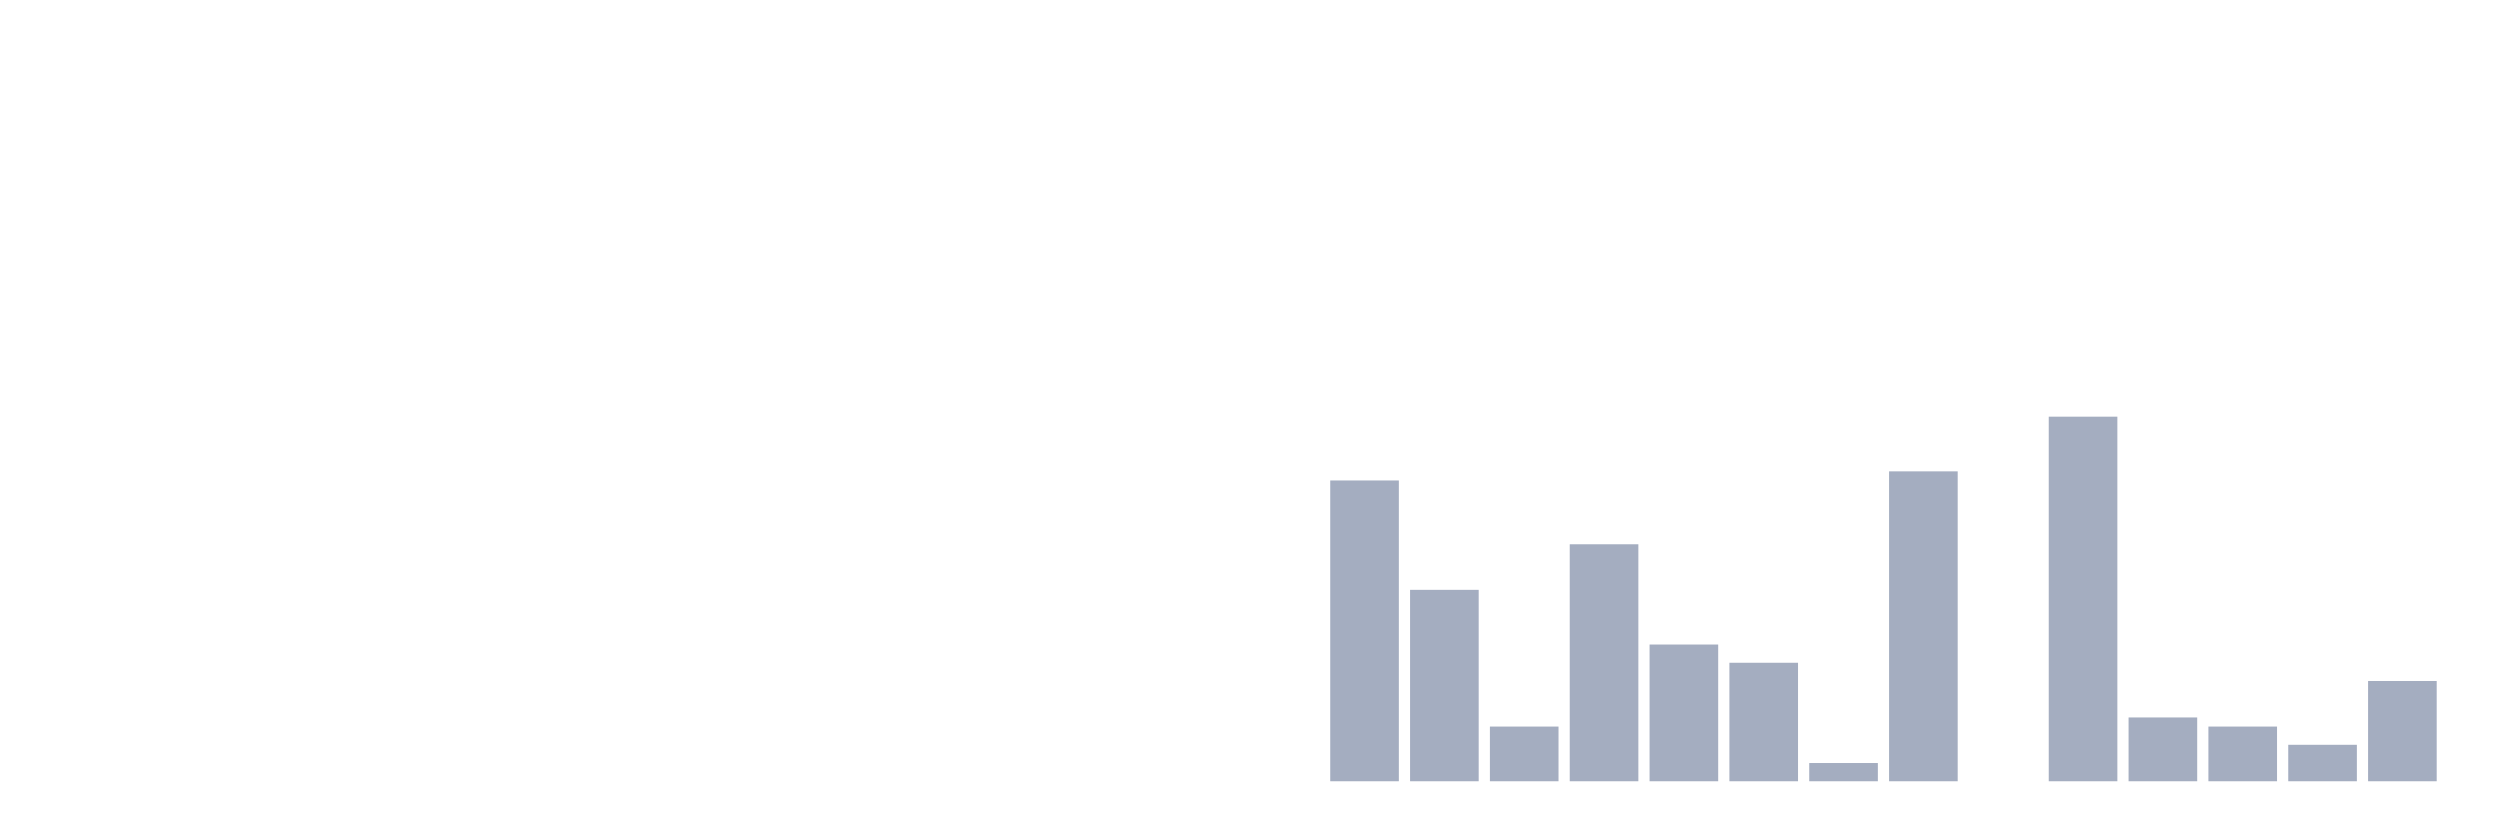
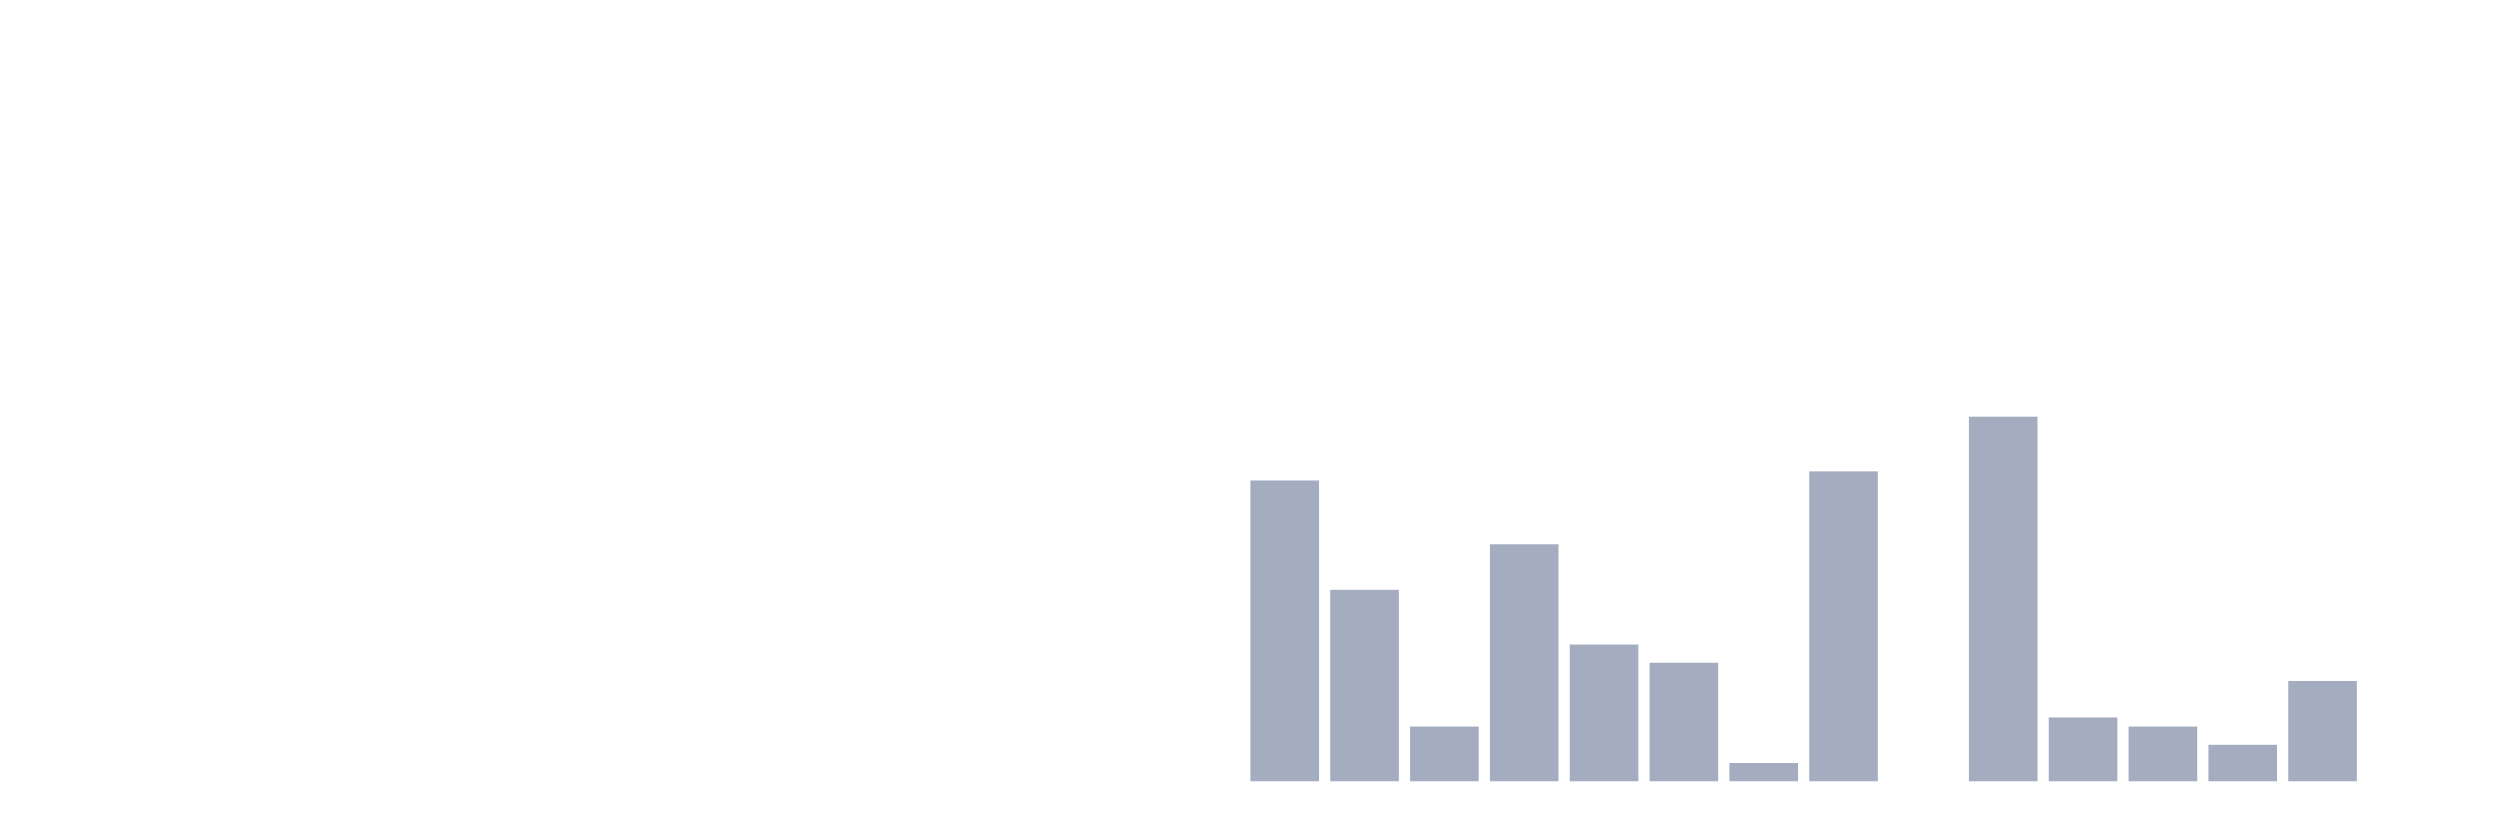
<svg xmlns="http://www.w3.org/2000/svg" viewBox="0 0 480 160">
  <g transform="translate(10,10)">
    <rect class="bar" x="0.153" width="13.175" y="140" height="0" fill="rgb(164,173,192)" />
    <rect class="bar" x="15.482" width="13.175" y="140" height="0" fill="rgb(164,173,192)" />
    <rect class="bar" x="30.81" width="13.175" y="140" height="0" fill="rgb(164,173,192)" />
    <rect class="bar" x="46.138" width="13.175" y="140" height="0" fill="rgb(164,173,192)" />
    <rect class="bar" x="61.466" width="13.175" y="140" height="0" fill="rgb(164,173,192)" />
    <rect class="bar" x="76.794" width="13.175" y="140" height="0" fill="rgb(164,173,192)" />
    <rect class="bar" x="92.123" width="13.175" y="140" height="0" fill="rgb(164,173,192)" />
    <rect class="bar" x="107.451" width="13.175" y="140" height="0" fill="rgb(164,173,192)" />
    <rect class="bar" x="122.779" width="13.175" y="140" height="0" fill="rgb(164,173,192)" />
    <rect class="bar" x="138.107" width="13.175" y="140" height="0" fill="rgb(164,173,192)" />
    <rect class="bar" x="153.436" width="13.175" y="140" height="0" fill="rgb(164,173,192)" />
    <rect class="bar" x="168.764" width="13.175" y="140" height="0" fill="rgb(164,173,192)" />
    <rect class="bar" x="184.092" width="13.175" y="140" height="0" fill="rgb(164,173,192)" />
    <rect class="bar" x="199.42" width="13.175" y="140" height="0" fill="rgb(164,173,192)" />
    <rect class="bar" x="214.748" width="13.175" y="140" height="0" fill="rgb(164,173,192)" />
-     <rect class="bar" x="230.077" width="13.175" y="140" height="0" fill="rgb(164,173,192)" />
-     <rect class="bar" x="245.405" width="13.175" y="82.25" height="57.75" fill="rgb(164,173,192)" />
-     <rect class="bar" x="260.733" width="13.175" y="103.25" height="36.75" fill="rgb(164,173,192)" />
-     <rect class="bar" x="276.061" width="13.175" y="129.5" height="10.5" fill="rgb(164,173,192)" />
-     <rect class="bar" x="291.39" width="13.175" y="94.5" height="45.5" fill="rgb(164,173,192)" />
-     <rect class="bar" x="306.718" width="13.175" y="113.75" height="26.25" fill="rgb(164,173,192)" />
-     <rect class="bar" x="322.046" width="13.175" y="117.25" height="22.75" fill="rgb(164,173,192)" />
-     <rect class="bar" x="337.374" width="13.175" y="136.5" height="3.5" fill="rgb(164,173,192)" />
-     <rect class="bar" x="352.702" width="13.175" y="80.5" height="59.5" fill="rgb(164,173,192)" />
-     <rect class="bar" x="368.031" width="13.175" y="140" height="0" fill="rgb(164,173,192)" />
-     <rect class="bar" x="383.359" width="13.175" y="70" height="70" fill="rgb(164,173,192)" />
-     <rect class="bar" x="398.687" width="13.175" y="127.75" height="12.25" fill="rgb(164,173,192)" />
-     <rect class="bar" x="414.015" width="13.175" y="129.5" height="10.5" fill="rgb(164,173,192)" />
-     <rect class="bar" x="429.344" width="13.175" y="133" height="7" fill="rgb(164,173,192)" />
-     <rect class="bar" x="444.672" width="13.175" y="120.75" height="19.25" fill="rgb(164,173,192)" />
+     <rect class="bar" x="230.077" width="13.175" y="82.25" height="57.75" fill="rgb(164,173,192)" />
+     <rect class="bar" x="245.405" width="13.175" y="103.25" height="36.75" fill="rgb(164,173,192)" />
+     <rect class="bar" x="260.733" width="13.175" y="129.5" height="10.5" fill="rgb(164,173,192)" />
+     <rect class="bar" x="276.061" width="13.175" y="94.5" height="45.5" fill="rgb(164,173,192)" />
+     <rect class="bar" x="291.39" width="13.175" y="113.75" height="26.25" fill="rgb(164,173,192)" />
+     <rect class="bar" x="306.718" width="13.175" y="117.25" height="22.75" fill="rgb(164,173,192)" />
+     <rect class="bar" x="322.046" width="13.175" y="136.5" height="3.5" fill="rgb(164,173,192)" />
+     <rect class="bar" x="337.374" width="13.175" y="80.5" height="59.5" fill="rgb(164,173,192)" />
+     <rect class="bar" x="352.702" width="13.175" y="140" height="0" fill="rgb(164,173,192)" />
+     <rect class="bar" x="368.031" width="13.175" y="70" height="70" fill="rgb(164,173,192)" />
+     <rect class="bar" x="383.359" width="13.175" y="127.75" height="12.25" fill="rgb(164,173,192)" />
+     <rect class="bar" x="398.687" width="13.175" y="129.5" height="10.5" fill="rgb(164,173,192)" />
+     <rect class="bar" x="414.015" width="13.175" y="133" height="7" fill="rgb(164,173,192)" />
+     <rect class="bar" x="429.344" width="13.175" y="120.75" height="19.25" fill="rgb(164,173,192)" />
+     <rect class="bar" x="444.672" width="13.175" y="140" height="0" fill="rgb(164,173,192)" />
  </g>
</svg>
